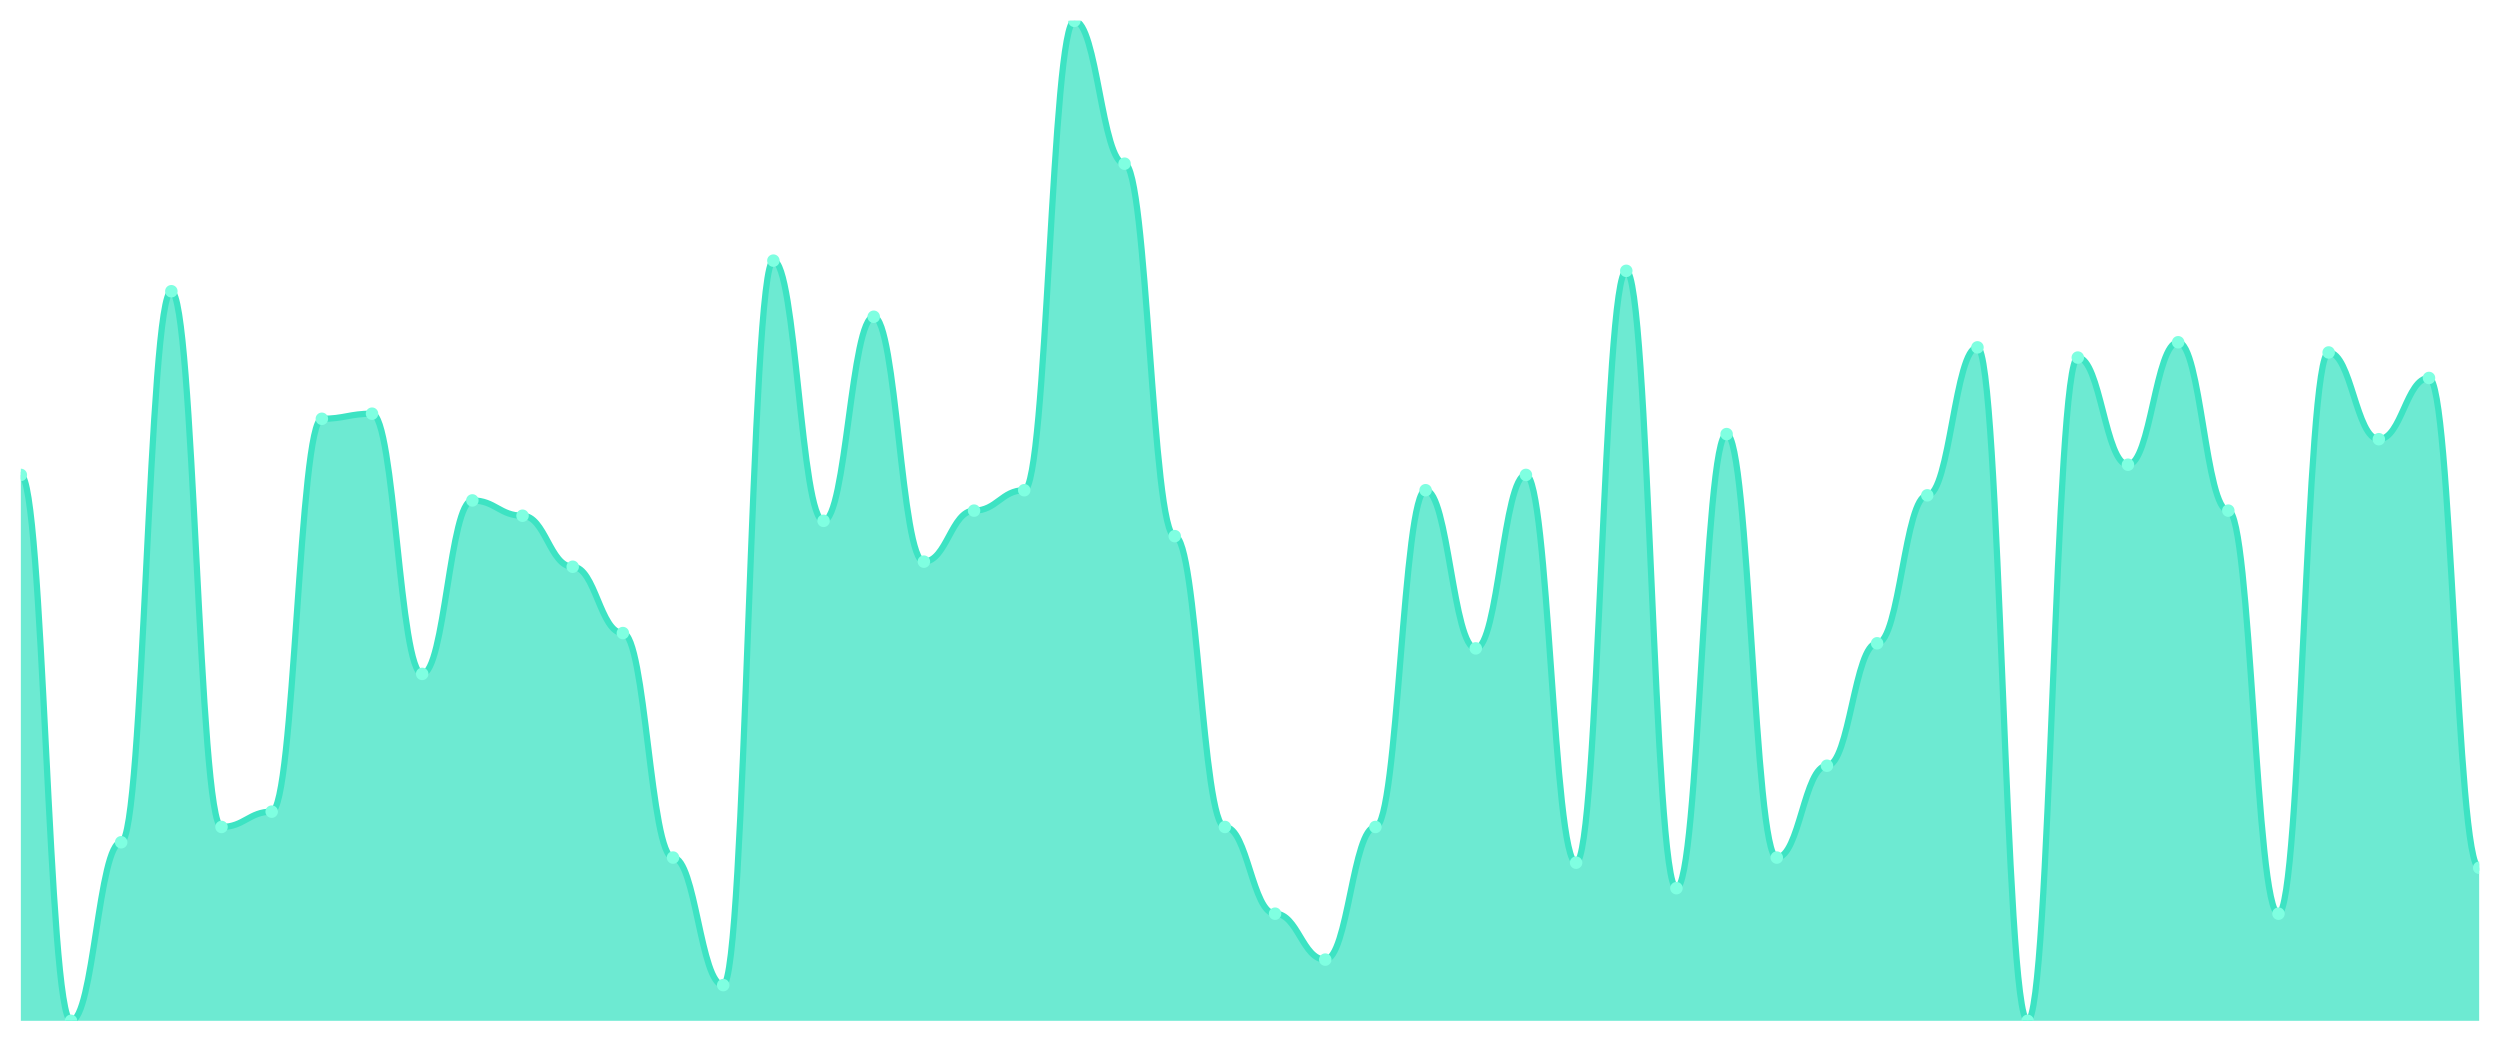
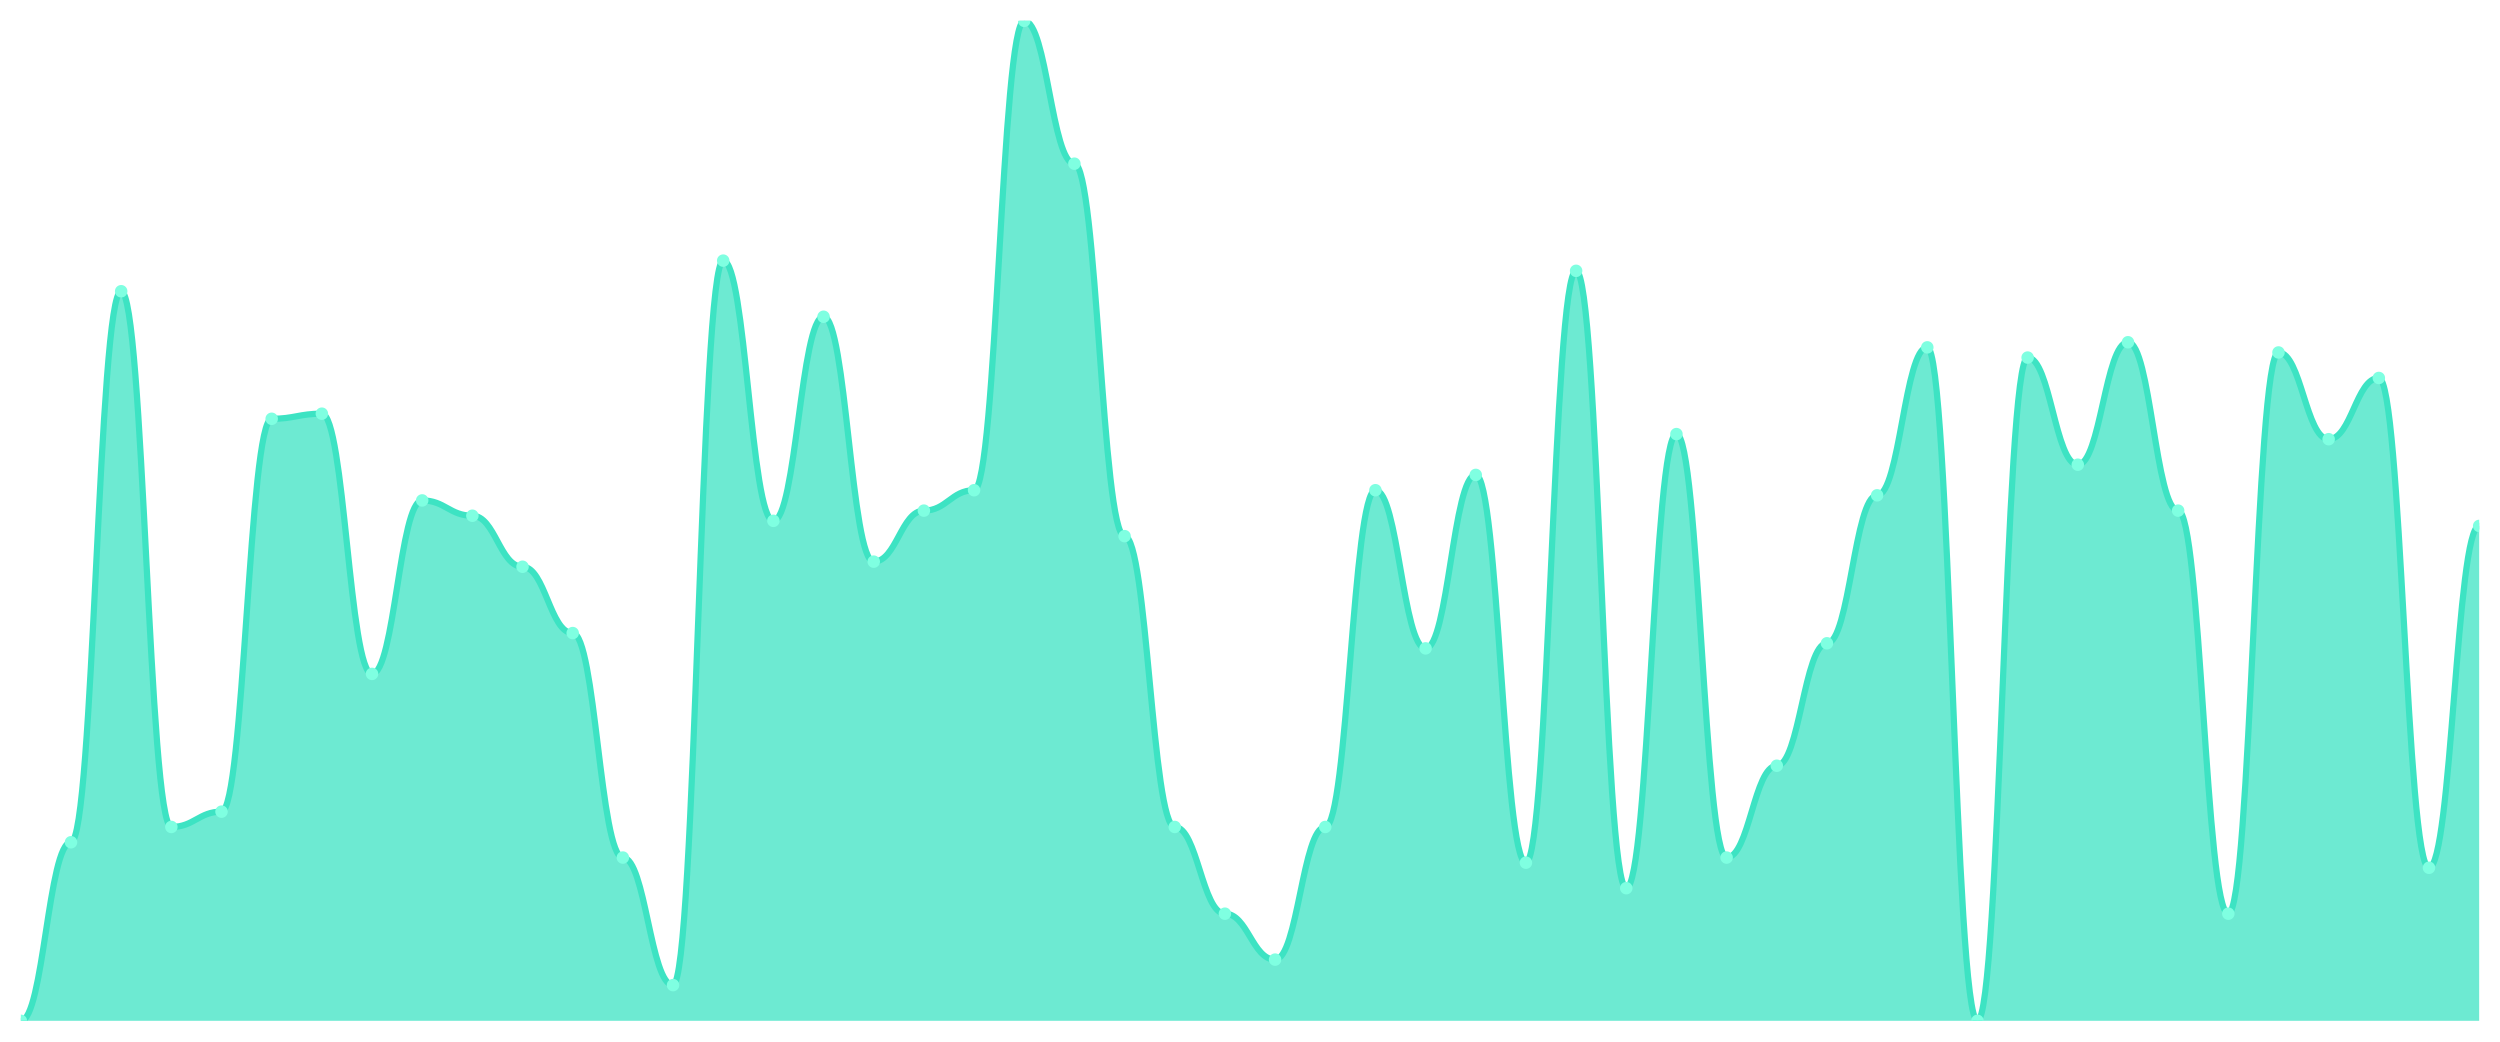
<svg xmlns="http://www.w3.org/2000/svg" viewBox="0 0 1200 500" width="1200" height="500">
  <defs>
    <clipPath id="c">
      <rect x="10" y="10" width="1180" height="480" />
    </clipPath>
  </defs>
  <rect width="1200" height="500" fill="none" />
  <g clip-path="url(#c)">
-     <path d="M 10,490 L 10,227.959 C 20.837,227.959 23.245,490 34.082,490 C 44.918,490 47.327,404.286 58.163,404.286 C 69,404.286 71.408,139.796 82.245,139.796 C 93.082,139.796 95.49,396.939 106.327,396.939 C 117.163,396.939 119.571,389.592 130.408,389.592 C 141.245,389.592 143.653,201.02 154.49,201.02 C 165.327,201.02 167.735,198.571 178.571,198.571 C 189.408,198.571 191.816,323.469 202.653,323.469 C 213.49,323.469 215.898,240.204 226.735,240.204 C 237.571,240.204 239.98,247.551 250.816,247.551 C 261.653,247.551 264.061,272.041 274.898,272.041 C 285.735,272.041 288.143,303.878 298.98,303.878 C 309.816,303.878 312.224,411.633 323.061,411.633 C 333.898,411.633 336.306,472.857 347.143,472.857 C 357.98,472.857 360.388,125.102 371.224,125.102 C 382.061,125.102 384.469,250 395.306,250 C 406.143,250 408.551,152.041 419.388,152.041 C 430.224,152.041 432.633,269.592 443.469,269.592 C 454.306,269.592 456.714,245.102 467.551,245.102 C 478.388,245.102 480.796,235.306 491.633,235.306 C 502.469,235.306 504.878,10 515.714,10 C 526.551,10 528.959,78.571 539.796,78.571 C 550.633,78.571 553.041,257.347 563.878,257.347 C 574.714,257.347 577.122,396.939 587.959,396.939 C 598.796,396.939 601.204,438.571 612.041,438.571 C 622.878,438.571 625.286,460.612 636.122,460.612 C 646.959,460.612 649.367,396.939 660.204,396.939 C 671.041,396.939 673.449,235.306 684.286,235.306 C 695.122,235.306 697.531,311.224 708.367,311.224 C 719.204,311.224 721.612,227.959 732.449,227.959 C 743.286,227.959 745.694,414.082 756.531,414.082 C 767.367,414.082 769.776,130 780.612,130 C 791.449,130 793.857,426.327 804.694,426.327 C 815.531,426.327 817.939,208.367 828.776,208.367 C 839.612,208.367 842.02,411.633 852.857,411.633 C 863.694,411.633 866.102,367.551 876.939,367.551 C 887.776,367.551 890.184,308.776 901.02,308.776 C 911.857,308.776 914.265,237.755 925.102,237.755 C 935.939,237.755 938.347,166.735 949.184,166.735 C 960.02,166.735 962.429,490 973.265,490 C 984.102,490 986.51,171.633 997.347,171.633 C 1008.184,171.633 1010.592,223.061 1021.429,223.061 C 1032.265,223.061 1034.673,164.286 1045.51,164.286 C 1056.347,164.286 1058.755,245.102 1069.592,245.102 C 1080.429,245.102 1082.837,438.571 1093.673,438.571 C 1104.51,438.571 1106.918,169.184 1117.755,169.184 C 1128.592,169.184 1131,210.816 1141.837,210.816 C 1152.673,210.816 1155.082,181.429 1165.918,181.429 C 1176.755,181.429 1179.163,416.531 1190,416.531 L 1190,490 Z" fill="rgba(61,227,195,0.75)" />
-     <path d="M 10,227.959 C 20.837,227.959 23.245,490 34.082,490 C 44.918,490 47.327,404.286 58.163,404.286 C 69,404.286 71.408,139.796 82.245,139.796 C 93.082,139.796 95.49,396.939 106.327,396.939 C 117.163,396.939 119.571,389.592 130.408,389.592 C 141.245,389.592 143.653,201.02 154.49,201.02 C 165.327,201.02 167.735,198.571 178.571,198.571 C 189.408,198.571 191.816,323.469 202.653,323.469 C 213.49,323.469 215.898,240.204 226.735,240.204 C 237.571,240.204 239.98,247.551 250.816,247.551 C 261.653,247.551 264.061,272.041 274.898,272.041 C 285.735,272.041 288.143,303.878 298.98,303.878 C 309.816,303.878 312.224,411.633 323.061,411.633 C 333.898,411.633 336.306,472.857 347.143,472.857 C 357.98,472.857 360.388,125.102 371.224,125.102 C 382.061,125.102 384.469,250 395.306,250 C 406.143,250 408.551,152.041 419.388,152.041 C 430.224,152.041 432.633,269.592 443.469,269.592 C 454.306,269.592 456.714,245.102 467.551,245.102 C 478.388,245.102 480.796,235.306 491.633,235.306 C 502.469,235.306 504.878,10 515.714,10 C 526.551,10 528.959,78.571 539.796,78.571 C 550.633,78.571 553.041,257.347 563.878,257.347 C 574.714,257.347 577.122,396.939 587.959,396.939 C 598.796,396.939 601.204,438.571 612.041,438.571 C 622.878,438.571 625.286,460.612 636.122,460.612 C 646.959,460.612 649.367,396.939 660.204,396.939 C 671.041,396.939 673.449,235.306 684.286,235.306 C 695.122,235.306 697.531,311.224 708.367,311.224 C 719.204,311.224 721.612,227.959 732.449,227.959 C 743.286,227.959 745.694,414.082 756.531,414.082 C 767.367,414.082 769.776,130 780.612,130 C 791.449,130 793.857,426.327 804.694,426.327 C 815.531,426.327 817.939,208.367 828.776,208.367 C 839.612,208.367 842.02,411.633 852.857,411.633 C 863.694,411.633 866.102,367.551 876.939,367.551 C 887.776,367.551 890.184,308.776 901.02,308.776 C 911.857,308.776 914.265,237.755 925.102,237.755 C 935.939,237.755 938.347,166.735 949.184,166.735 C 960.02,166.735 962.429,490 973.265,490 C 984.102,490 986.51,171.633 997.347,171.633 C 1008.184,171.633 1010.592,223.061 1021.429,223.061 C 1032.265,223.061 1034.673,164.286 1045.51,164.286 C 1056.347,164.286 1058.755,245.102 1069.592,245.102 C 1080.429,245.102 1082.837,438.571 1093.673,438.571 C 1104.51,438.571 1106.918,169.184 1117.755,169.184 C 1128.592,169.184 1131,210.816 1141.837,210.816 C 1152.673,210.816 1155.082,181.429 1165.918,181.429 C 1176.755,181.429 1179.163,416.531 1190,416.531" fill="none" stroke="#3de3c3" stroke-width="3" stroke-linecap="round" stroke-linejoin="round" />
-     <circle cx="10" cy="227.959" r="3" fill="#7fffe1" />
-     <circle cx="34.082" cy="490" r="3" fill="#7fffe1" />
-     <circle cx="58.163" cy="404.286" r="3" fill="#7fffe1" />
-     <circle cx="82.245" cy="139.796" r="3" fill="#7fffe1" />
-     <circle cx="106.327" cy="396.939" r="3" fill="#7fffe1" />
-     <circle cx="130.408" cy="389.592" r="3" fill="#7fffe1" />
-     <circle cx="154.49" cy="201.02" r="3" fill="#7fffe1" />
-     <circle cx="178.571" cy="198.571" r="3" fill="#7fffe1" />
-     <circle cx="202.653" cy="323.469" r="3" fill="#7fffe1" />
-     <circle cx="226.735" cy="240.204" r="3" fill="#7fffe1" />
-     <circle cx="250.816" cy="247.551" r="3" fill="#7fffe1" />
-     <circle cx="274.898" cy="272.041" r="3" fill="#7fffe1" />
-     <circle cx="298.98" cy="303.878" r="3" fill="#7fffe1" />
-     <circle cx="323.061" cy="411.633" r="3" fill="#7fffe1" />
-     <circle cx="347.143" cy="472.857" r="3" fill="#7fffe1" />
-     <circle cx="371.224" cy="125.102" r="3" fill="#7fffe1" />
-     <circle cx="395.306" cy="250" r="3" fill="#7fffe1" />
-     <circle cx="419.388" cy="152.041" r="3" fill="#7fffe1" />
-     <circle cx="443.469" cy="269.592" r="3" fill="#7fffe1" />
-     <circle cx="467.551" cy="245.102" r="3" fill="#7fffe1" />
-     <circle cx="491.633" cy="235.306" r="3" fill="#7fffe1" />
-     <circle cx="515.714" cy="10" r="3" fill="#7fffe1" />
-     <circle cx="539.796" cy="78.571" r="3" fill="#7fffe1" />
-     <circle cx="563.878" cy="257.347" r="3" fill="#7fffe1" />
-     <circle cx="587.959" cy="396.939" r="3" fill="#7fffe1" />
-     <circle cx="612.041" cy="438.571" r="3" fill="#7fffe1" />
-     <circle cx="636.122" cy="460.612" r="3" fill="#7fffe1" />
-     <circle cx="660.204" cy="396.939" r="3" fill="#7fffe1" />
-     <circle cx="684.286" cy="235.306" r="3" fill="#7fffe1" />
-     <circle cx="708.367" cy="311.224" r="3" fill="#7fffe1" />
-     <circle cx="732.449" cy="227.959" r="3" fill="#7fffe1" />
-     <circle cx="756.531" cy="414.082" r="3" fill="#7fffe1" />
-     <circle cx="780.612" cy="130" r="3" fill="#7fffe1" />
-     <circle cx="804.694" cy="426.327" r="3" fill="#7fffe1" />
-     <circle cx="828.776" cy="208.367" r="3" fill="#7fffe1" />
-     <circle cx="852.857" cy="411.633" r="3" fill="#7fffe1" />
-     <circle cx="876.939" cy="367.551" r="3" fill="#7fffe1" />
-     <circle cx="901.02" cy="308.776" r="3" fill="#7fffe1" />
-     <circle cx="925.102" cy="237.755" r="3" fill="#7fffe1" />
-     <circle cx="949.184" cy="166.735" r="3" fill="#7fffe1" />
-     <circle cx="973.265" cy="490" r="3" fill="#7fffe1" />
-     <circle cx="997.347" cy="171.633" r="3" fill="#7fffe1" />
-     <circle cx="1021.429" cy="223.061" r="3" fill="#7fffe1" />
-     <circle cx="1045.51" cy="164.286" r="3" fill="#7fffe1" />
-     <circle cx="1069.592" cy="245.102" r="3" fill="#7fffe1" />
-     <circle cx="1093.673" cy="438.571" r="3" fill="#7fffe1" />
-     <circle cx="1117.755" cy="169.184" r="3" fill="#7fffe1" />
-     <circle cx="1141.837" cy="210.816" r="3" fill="#7fffe1" />
-     <circle cx="1165.918" cy="181.429" r="3" fill="#7fffe1" />
-     <circle cx="1190" cy="416.531" r="3" fill="#7fffe1" />
+     <path d="M 10,490 L 10,490 C 20.837,490 23.245,404.286 34.082,404.286 C 44.918,404.286 47.327,139.796 58.163,139.796 C 69,139.796 71.408,396.939 82.245,396.939 C 93.082,396.939 95.49,389.592 106.327,389.592 C 117.163,389.592 119.571,201.02 130.408,201.02 C 141.245,201.02 143.653,198.571 154.49,198.571 C 165.327,198.571 167.735,323.469 178.571,323.469 C 189.408,323.469 191.816,240.204 202.653,240.204 C 213.49,240.204 215.898,247.551 226.735,247.551 C 237.571,247.551 239.98,272.041 250.816,272.041 C 261.653,272.041 264.061,303.878 274.898,303.878 C 285.735,303.878 288.143,411.633 298.98,411.633 C 309.816,411.633 312.224,472.857 323.061,472.857 C 333.898,472.857 336.306,125.102 347.143,125.102 C 357.98,125.102 360.388,250 371.224,250 C 382.061,250 384.469,152.041 395.306,152.041 C 406.143,152.041 408.551,269.592 419.388,269.592 C 430.224,269.592 432.633,245.102 443.469,245.102 C 454.306,245.102 456.714,235.306 467.551,235.306 C 478.388,235.306 480.796,10 491.633,10 C 502.469,10 504.878,78.571 515.714,78.571 C 526.551,78.571 528.959,257.347 539.796,257.347 C 550.633,257.347 553.041,396.939 563.878,396.939 C 574.714,396.939 577.122,438.571 587.959,438.571 C 598.796,438.571 601.204,460.612 612.041,460.612 C 622.878,460.612 625.286,396.939 636.122,396.939 C 646.959,396.939 649.367,235.306 660.204,235.306 C 671.041,235.306 673.449,311.224 684.286,311.224 C 695.122,311.224 697.531,227.959 708.367,227.959 C 719.204,227.959 721.612,414.082 732.449,414.082 C 743.286,414.082 745.694,130 756.531,130 C 767.367,130 769.776,426.327 780.612,426.327 C 791.449,426.327 793.857,208.367 804.694,208.367 C 815.531,208.367 817.939,411.633 828.776,411.633 C 839.612,411.633 842.02,367.551 852.857,367.551 C 863.694,367.551 866.102,308.776 876.939,308.776 C 887.776,308.776 890.184,237.755 901.02,237.755 C 911.857,237.755 914.265,166.735 925.102,166.735 C 935.939,166.735 938.347,490 949.184,490 C 960.02,490 962.429,171.633 973.265,171.633 C 984.102,171.633 986.51,223.061 997.347,223.061 C 1008.184,223.061 1010.592,164.286 1021.429,164.286 C 1032.265,164.286 1034.673,245.102 1045.51,245.102 C 1056.347,245.102 1058.755,438.571 1069.592,438.571 C 1080.429,438.571 1082.837,169.184 1093.673,169.184 C 1104.51,169.184 1106.918,210.816 1117.755,210.816 C 1128.592,210.816 1131,181.429 1141.837,181.429 C 1152.673,181.429 1155.082,416.531 1165.918,416.531 C 1176.755,416.531 1179.163,252.449 1190,252.449 L 1190,490 Z" fill="rgba(61,227,195,0.75)" />
+     <path d="M 10,490 C 20.837,490 23.245,404.286 34.082,404.286 C 44.918,404.286 47.327,139.796 58.163,139.796 C 69,139.796 71.408,396.939 82.245,396.939 C 93.082,396.939 95.49,389.592 106.327,389.592 C 117.163,389.592 119.571,201.02 130.408,201.02 C 141.245,201.02 143.653,198.571 154.49,198.571 C 165.327,198.571 167.735,323.469 178.571,323.469 C 189.408,323.469 191.816,240.204 202.653,240.204 C 213.49,240.204 215.898,247.551 226.735,247.551 C 237.571,247.551 239.98,272.041 250.816,272.041 C 261.653,272.041 264.061,303.878 274.898,303.878 C 285.735,303.878 288.143,411.633 298.98,411.633 C 309.816,411.633 312.224,472.857 323.061,472.857 C 333.898,472.857 336.306,125.102 347.143,125.102 C 357.98,125.102 360.388,250 371.224,250 C 382.061,250 384.469,152.041 395.306,152.041 C 406.143,152.041 408.551,269.592 419.388,269.592 C 430.224,269.592 432.633,245.102 443.469,245.102 C 454.306,245.102 456.714,235.306 467.551,235.306 C 478.388,235.306 480.796,10 491.633,10 C 502.469,10 504.878,78.571 515.714,78.571 C 526.551,78.571 528.959,257.347 539.796,257.347 C 550.633,257.347 553.041,396.939 563.878,396.939 C 574.714,396.939 577.122,438.571 587.959,438.571 C 598.796,438.571 601.204,460.612 612.041,460.612 C 622.878,460.612 625.286,396.939 636.122,396.939 C 646.959,396.939 649.367,235.306 660.204,235.306 C 671.041,235.306 673.449,311.224 684.286,311.224 C 695.122,311.224 697.531,227.959 708.367,227.959 C 719.204,227.959 721.612,414.082 732.449,414.082 C 743.286,414.082 745.694,130 756.531,130 C 767.367,130 769.776,426.327 780.612,426.327 C 791.449,426.327 793.857,208.367 804.694,208.367 C 815.531,208.367 817.939,411.633 828.776,411.633 C 839.612,411.633 842.02,367.551 852.857,367.551 C 863.694,367.551 866.102,308.776 876.939,308.776 C 887.776,308.776 890.184,237.755 901.02,237.755 C 911.857,237.755 914.265,166.735 925.102,166.735 C 935.939,166.735 938.347,490 949.184,490 C 960.02,490 962.429,171.633 973.265,171.633 C 984.102,171.633 986.51,223.061 997.347,223.061 C 1008.184,223.061 1010.592,164.286 1021.429,164.286 C 1032.265,164.286 1034.673,245.102 1045.51,245.102 C 1056.347,245.102 1058.755,438.571 1069.592,438.571 C 1080.429,438.571 1082.837,169.184 1093.673,169.184 C 1104.51,169.184 1106.918,210.816 1117.755,210.816 C 1128.592,210.816 1131,181.429 1141.837,181.429 C 1152.673,181.429 1155.082,416.531 1165.918,416.531 C 1176.755,416.531 1179.163,252.449 1190,252.449" fill="none" stroke="#3de3c3" stroke-width="3" stroke-linecap="round" stroke-linejoin="round" />
+     <circle cx="10" cy="490" r="3" fill="#7fffe1" />
+     <circle cx="34.082" cy="404.286" r="3" fill="#7fffe1" />
+     <circle cx="58.163" cy="139.796" r="3" fill="#7fffe1" />
+     <circle cx="82.245" cy="396.939" r="3" fill="#7fffe1" />
+     <circle cx="106.327" cy="389.592" r="3" fill="#7fffe1" />
+     <circle cx="130.408" cy="201.02" r="3" fill="#7fffe1" />
+     <circle cx="154.49" cy="198.571" r="3" fill="#7fffe1" />
+     <circle cx="178.571" cy="323.469" r="3" fill="#7fffe1" />
+     <circle cx="202.653" cy="240.204" r="3" fill="#7fffe1" />
+     <circle cx="226.735" cy="247.551" r="3" fill="#7fffe1" />
+     <circle cx="250.816" cy="272.041" r="3" fill="#7fffe1" />
+     <circle cx="274.898" cy="303.878" r="3" fill="#7fffe1" />
+     <circle cx="298.98" cy="411.633" r="3" fill="#7fffe1" />
+     <circle cx="323.061" cy="472.857" r="3" fill="#7fffe1" />
+     <circle cx="347.143" cy="125.102" r="3" fill="#7fffe1" />
+     <circle cx="371.224" cy="250" r="3" fill="#7fffe1" />
+     <circle cx="395.306" cy="152.041" r="3" fill="#7fffe1" />
+     <circle cx="419.388" cy="269.592" r="3" fill="#7fffe1" />
+     <circle cx="443.469" cy="245.102" r="3" fill="#7fffe1" />
+     <circle cx="467.551" cy="235.306" r="3" fill="#7fffe1" />
+     <circle cx="491.633" cy="10" r="3" fill="#7fffe1" />
+     <circle cx="515.714" cy="78.571" r="3" fill="#7fffe1" />
+     <circle cx="539.796" cy="257.347" r="3" fill="#7fffe1" />
+     <circle cx="563.878" cy="396.939" r="3" fill="#7fffe1" />
+     <circle cx="587.959" cy="438.571" r="3" fill="#7fffe1" />
+     <circle cx="612.041" cy="460.612" r="3" fill="#7fffe1" />
+     <circle cx="636.122" cy="396.939" r="3" fill="#7fffe1" />
+     <circle cx="660.204" cy="235.306" r="3" fill="#7fffe1" />
+     <circle cx="684.286" cy="311.224" r="3" fill="#7fffe1" />
+     <circle cx="708.367" cy="227.959" r="3" fill="#7fffe1" />
+     <circle cx="732.449" cy="414.082" r="3" fill="#7fffe1" />
+     <circle cx="756.531" cy="130" r="3" fill="#7fffe1" />
+     <circle cx="780.612" cy="426.327" r="3" fill="#7fffe1" />
+     <circle cx="804.694" cy="208.367" r="3" fill="#7fffe1" />
+     <circle cx="828.776" cy="411.633" r="3" fill="#7fffe1" />
+     <circle cx="852.857" cy="367.551" r="3" fill="#7fffe1" />
+     <circle cx="876.939" cy="308.776" r="3" fill="#7fffe1" />
+     <circle cx="901.02" cy="237.755" r="3" fill="#7fffe1" />
+     <circle cx="925.102" cy="166.735" r="3" fill="#7fffe1" />
+     <circle cx="949.184" cy="490" r="3" fill="#7fffe1" />
+     <circle cx="973.265" cy="171.633" r="3" fill="#7fffe1" />
+     <circle cx="997.347" cy="223.061" r="3" fill="#7fffe1" />
+     <circle cx="1021.429" cy="164.286" r="3" fill="#7fffe1" />
+     <circle cx="1045.51" cy="245.102" r="3" fill="#7fffe1" />
+     <circle cx="1069.592" cy="438.571" r="3" fill="#7fffe1" />
+     <circle cx="1093.673" cy="169.184" r="3" fill="#7fffe1" />
+     <circle cx="1117.755" cy="210.816" r="3" fill="#7fffe1" />
+     <circle cx="1141.837" cy="181.429" r="3" fill="#7fffe1" />
+     <circle cx="1165.918" cy="416.531" r="3" fill="#7fffe1" />
+     <circle cx="1190" cy="252.449" r="3" fill="#7fffe1" />
  </g>
</svg>
